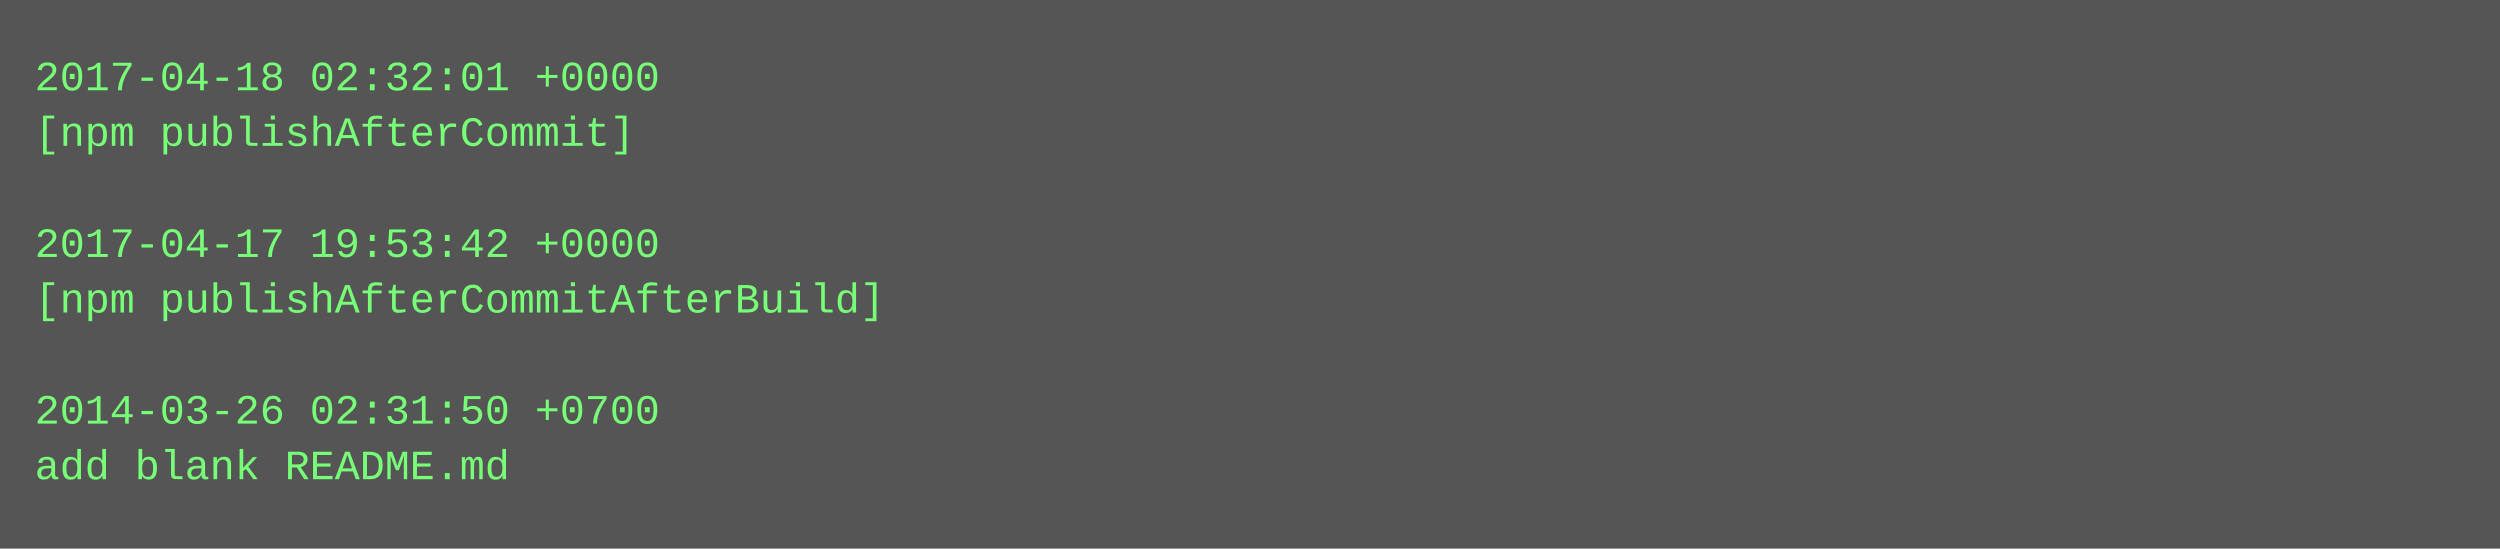
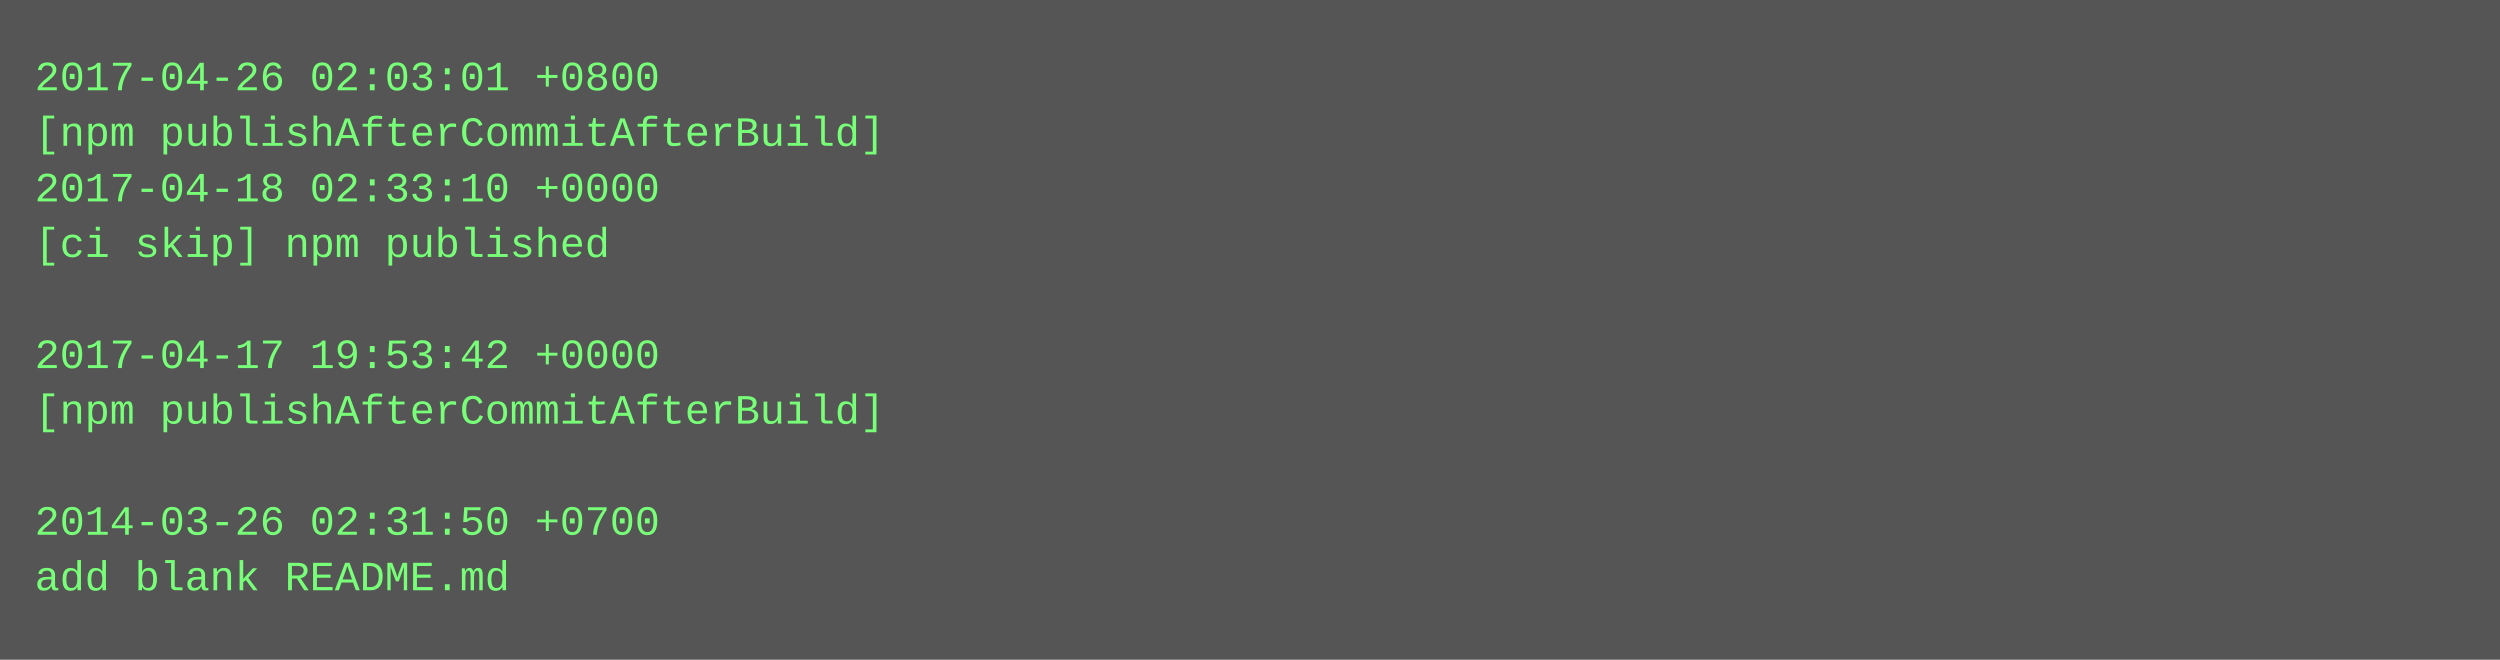
- <svg xmlns="http://www.w3.org/2000/svg" height="158" width="720">
-   <rect height="158" fill="#555" width="720" />
+ <svg xmlns="http://www.w3.org/2000/svg" height="190" width="720">
+   <rect height="190" fill="#555" width="720" />
  <text fill="#7f7" font-family="Courier New" font-size="12" xml:space="preserve">
-     <tspan x="10" y="26">2017-04-18 02:32:01 +0000</tspan>
-     <tspan x="10" y="42">[npm publishAfterCommit]</tspan>
-     <tspan x="10" y="58" />
-     <tspan x="10" y="74">2017-04-17 19:53:42 +0000</tspan>
-     <tspan x="10" y="90">[npm publishAfterCommitAfterBuild]</tspan>
-     <tspan x="10" y="106" />
-     <tspan x="10" y="122">2014-03-26 02:31:50 +0700</tspan>
-     <tspan x="10" y="138">add blank README.md</tspan>
+     <tspan x="10" y="26">2017-04-26 02:03:01 +0800</tspan>
+     <tspan x="10" y="42">[npm publishAfterCommitAfterBuild]</tspan>
+     <tspan x="10" y="58">2017-04-18 02:33:10 +0000</tspan>
+     <tspan x="10" y="74">[ci skip] npm published</tspan>
+     <tspan x="10" y="90" />
+     <tspan x="10" y="106">2017-04-17 19:53:42 +0000</tspan>
+     <tspan x="10" y="122">[npm publishAfterCommitAfterBuild]</tspan>
+     <tspan x="10" y="138" />
+     <tspan x="10" y="154">2014-03-26 02:31:50 +0700</tspan>
+     <tspan x="10" y="170">add blank README.md</tspan>
  </text>
</svg>
